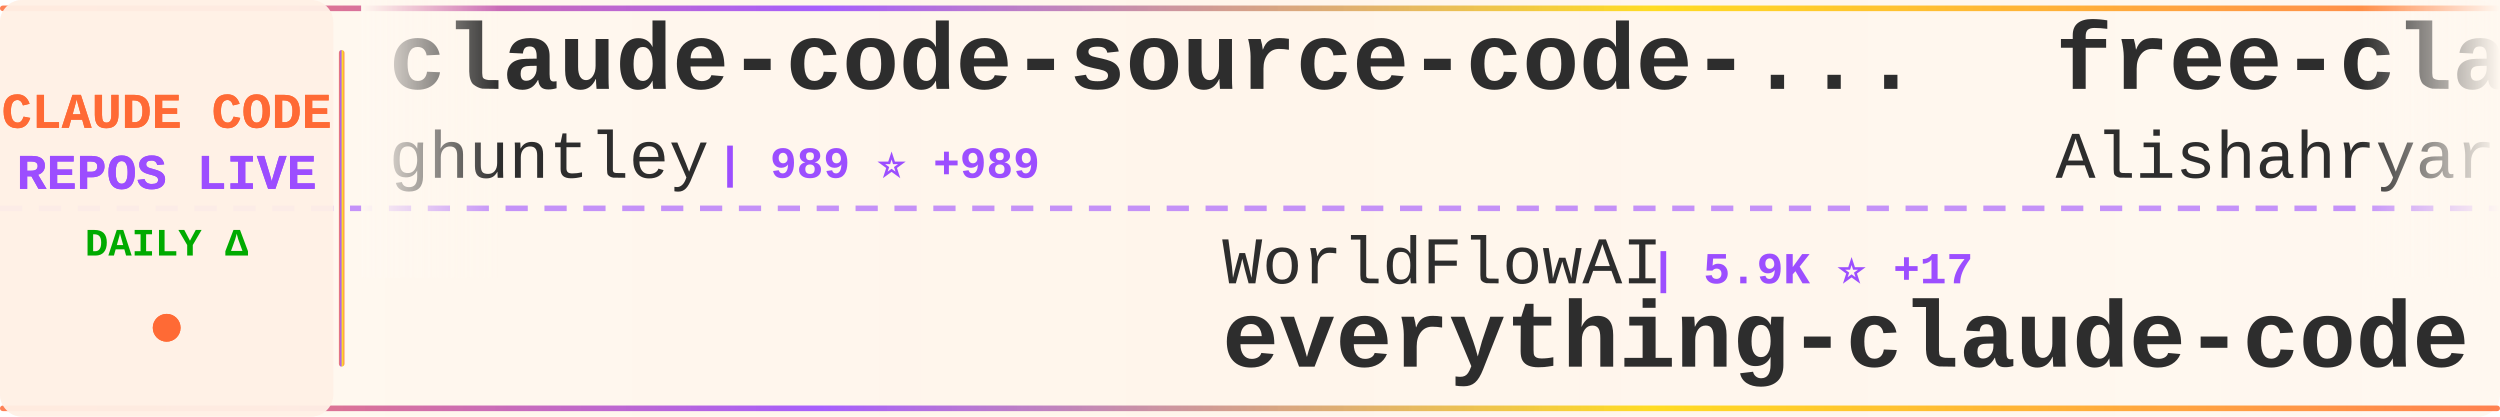
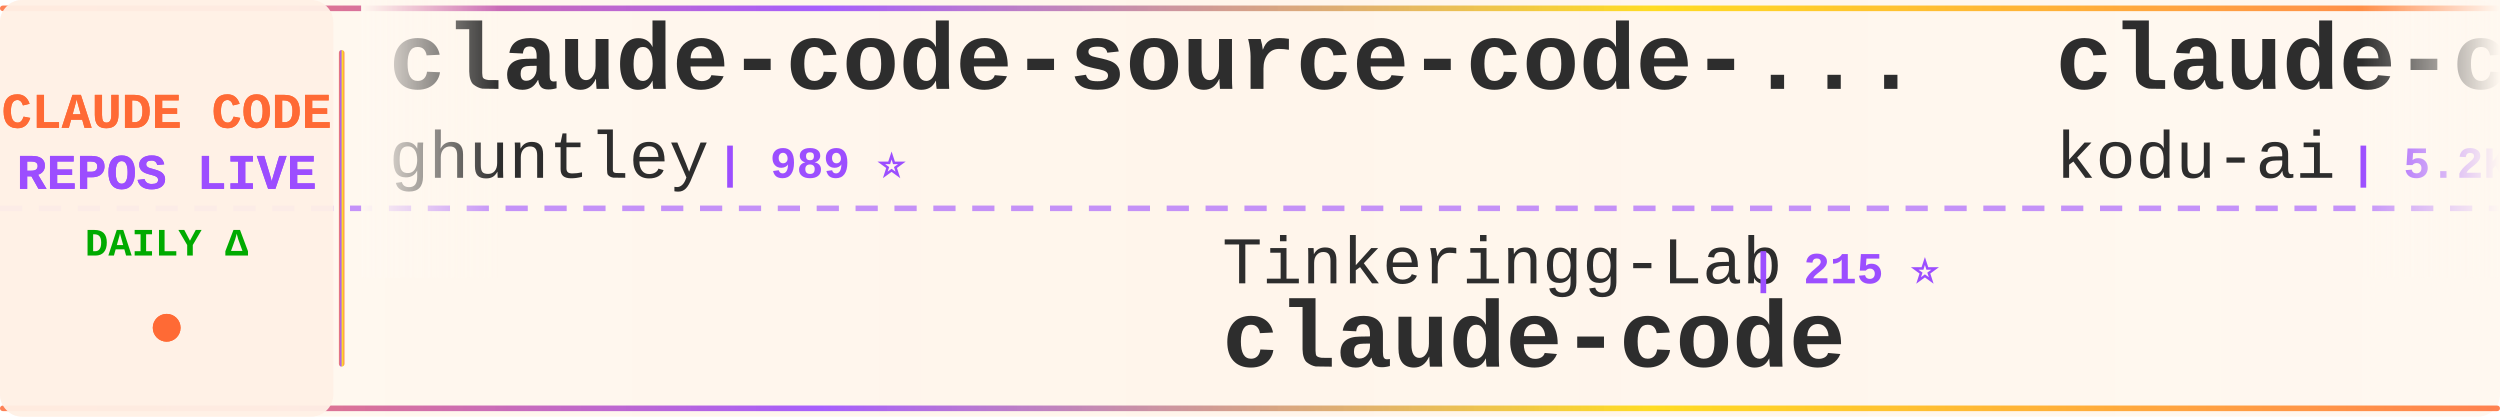
<svg xmlns="http://www.w3.org/2000/svg" width="900" height="150">
  <defs>
    <linearGradient id="tickerBg" x1="0%" y1="0%" x2="100%" y2="0%">
      <stop offset="0%" style="stop-color:#fff8f0;stop-opacity:0.98" />
      <stop offset="50%" style="stop-color:#fff5eb;stop-opacity:1" />
      <stop offset="100%" style="stop-color:#fff8f0;stop-opacity:0.98" />
    </linearGradient>
    <linearGradient id="borderGrad" x1="0%" y1="0%" x2="100%" y2="0%">
      <stop offset="0%" style="stop-color:#FF6B35;stop-opacity:0.85">
        <animate attributeName="stop-opacity" values="0.85;1;0.85" dur="2s" repeatCount="indefinite" />
      </stop>
      <stop offset="33%" style="stop-color:#9C4EFF;stop-opacity:0.9">
        <animate attributeName="stop-opacity" values="0.9;1;0.9" dur="2.2s" repeatCount="indefinite" />
      </stop>
      <stop offset="66%" style="stop-color:#FFD700;stop-opacity:0.85">
        <animate attributeName="stop-opacity" values="0.85;1;0.85" dur="1.8s" repeatCount="indefinite" />
      </stop>
      <stop offset="100%" style="stop-color:#FF6B35;stop-opacity:0.85">
        <animate attributeName="stop-opacity" values="0.85;1;0.85" dur="2s" repeatCount="indefinite" />
      </stop>
    </linearGradient>
    <filter id="textGlow">
      <feGaussianBlur stdDeviation="0.15" result="coloredBlur" />
      <feMerge>
        <feMergeNode in="coloredBlur" />
        <feMergeNode in="SourceGraphic" />
      </feMerge>
    </filter>
    <filter id="metricGlow">
      <feGaussianBlur stdDeviation="0.2" result="coloredBlur" />
      <feMerge>
        <feMergeNode in="coloredBlur" />
        <feMergeNode in="SourceGraphic" />
      </feMerge>
    </filter>
    <linearGradient id="leftFade" x1="0%" y1="0%" x2="100%" y2="0%">
      <stop offset="0%" style="stop-color:#fff8f0;stop-opacity:1" />
      <stop offset="100%" style="stop-color:#fff8f0;stop-opacity:0" />
    </linearGradient>
    <linearGradient id="rightFade" x1="0%" y1="0%" x2="100%" y2="0%">
      <stop offset="0%" style="stop-color:#fff8f0;stop-opacity:0" />
      <stop offset="100%" style="stop-color:#fff8f0;stop-opacity:1" />
    </linearGradient>
  </defs>
  <rect width="900" height="150" fill="url(#tickerBg)" rx="8" />
  <rect x="0" y="2" width="900" height="2" fill="url(#borderGrad)" rx="1" />
  <rect x="0" y="146" width="900" height="2" fill="url(#borderGrad)" rx="1" />
  <line x1="0" y1="75" x2="900" y2="75" stroke="#9C4EFF" stroke-width="2" stroke-dasharray="8 6" opacity="0.6" />
  <rect x="0" y="0" width="120" height="150" fill="#fff0e6" opacity="0.95" rx="8" />
  <text x="60" y="46" font-family="'Courier New', monospace" font-size="18" font-weight="bold" fill="#FF6B35" text-anchor="middle" filter="url(#textGlow)">
    CLAUDE CODE
  </text>
  <text x="60" y="68" font-family="'Courier New', monospace" font-size="18" font-weight="bold" fill="#9C4EFF" text-anchor="middle" filter="url(#textGlow)">
    REPOS LIVE
  </text>
  <text x="60" y="92" font-family="'Courier New', monospace" font-size="14" font-weight="bold" fill="#00aa00" text-anchor="middle">
    DAILY Δ
  </text>
  <circle cx="60" cy="118" r="5" fill="#FF6B35" filter="url(#metricGlow)">
    <animate attributeName="r" values="4;6;4" dur="1.5s" repeatCount="indefinite" />
    <animate attributeName="opacity" values="0.6;1;0.6" dur="1.5s" repeatCount="indefinite" />
  </circle>
  <rect x="122" y="18" width="2" height="114" fill="url(#borderGrad)" rx="1" />
  <clipPath id="tickerClip">
    <rect x="130" y="0" width="770" height="150" />
  </clipPath>
  <g clip-path="url(#tickerClip)">
    <g id="tickerItems">
      <animateTransform attributeName="transform" attributeType="XML" type="translate" from="0 0" to="-3000 0" dur="54s" repeatCount="indefinite" />
      <g transform="translate(0, 0)">
        <text x="140" y="32" font-family="'Courier New', monospace" font-size="34" font-weight="bold" fill="#2d2d2d">claude-code-source-code-...</text>
        <text x="140" y="64" font-family="'Courier New', monospace" font-size="24" font-weight="normal" fill="#2d2d2d" opacity="1.0">ghuntley</text>
-         <text x="258" y="64" font-family="'Courier New', monospace" font-size="16" font-weight="bold" fill="#9C4EFF"> | 989 ⭐ +989</text>
+         <text x="258" y="64" font-family="'Courier New', monospace" font-size="16" font-weight="bold" fill="#9C4EFF"> | 989 ⭐</text>
      </g>
      <g transform="translate(300, 0)">
-         <text x="140" y="102" font-family="'Courier New', monospace" font-size="24" font-weight="normal" fill="#2d2d2d" opacity="1.0">WorldFlowAI</text>
-         <text x="294" y="102" font-family="'Courier New', monospace" font-size="16" font-weight="bold" fill="#9C4EFF"> | 5.9K ⭐ +17</text>
-         <text x="140" y="132" font-family="'Courier New', monospace" font-size="34" font-weight="bold" fill="#2d2d2d">everything-claude-code</text>
+         <text x="140" y="102" font-family="'Courier New', monospace" font-size="24" font-weight="normal" fill="#2d2d2d" opacity="1.0">Tinkeringg-Lab</text>
+         <text x="330" y="102" font-family="'Courier New', monospace" font-size="16" font-weight="bold" fill="#9C4EFF"> | 215 ⭐</text>
+         <text x="140" y="132" font-family="'Courier New', monospace" font-size="34" font-weight="bold" fill="#2d2d2d">claude-code</text>
      </g>
      <g transform="translate(600, 0)">
-         <text x="140" y="32" font-family="'Courier New', monospace" font-size="34" font-weight="bold" fill="#2d2d2d">free-claude-code</text>
-         <text x="140" y="64" font-family="'Courier New', monospace" font-size="24" font-weight="normal" fill="#2d2d2d" opacity="1.0">Alishahryar1</text>
-         <text x="306" y="64" font-family="'Courier New', monospace" font-size="16" font-weight="bold" fill="#9C4EFF"> | 66.3K ⭐ +97</text>
+         <text x="140" y="32" font-family="'Courier New', monospace" font-size="34" font-weight="bold" fill="#2d2d2d">claude-coder</text>
+         <text x="140" y="64" font-family="'Courier New', monospace" font-size="24" font-weight="normal" fill="#2d2d2d" opacity="1.0">kodu-ai</text>
+         <text x="246" y="64" font-family="'Courier New', monospace" font-size="16" font-weight="bold" fill="#9C4EFF"> | 5.2K ⭐ -1</text>
      </g>
      <g transform="translate(900, 0)">
-         <text x="140" y="102" font-family="'Courier New', monospace" font-size="24" font-weight="normal" fill="#2d2d2d" opacity="1.0">nicedreamzapp</text>
-         <text x="318" y="102" font-family="'Courier New', monospace" font-size="16" font-weight="bold" fill="#9C4EFF"> | 3.5K ⭐</text>
-         <text x="140" y="132" font-family="'Courier New', monospace" font-size="34" font-weight="bold" fill="#2d2d2d">claude-code-local</text>
+         <text x="140" y="102" font-family="'Courier New', monospace" font-size="24" font-weight="normal" fill="#2d2d2d" opacity="1.0">digitalsamba</text>
+         <text x="306" y="102" font-family="'Courier New', monospace" font-size="16" font-weight="bold" fill="#9C4EFF"> | 2.4K ⭐ +8</text>
+         <text x="140" y="132" font-family="'Courier New', monospace" font-size="34" font-weight="bold" fill="#2d2d2d">claude-code-video-toolki...</text>
      </g>
      <g transform="translate(1200, 0)">
-         <text x="140" y="32" font-family="'Courier New', monospace" font-size="34" font-weight="bold" fill="#2d2d2d">claude-code-from-scratch</text>
-         <text x="140" y="64" font-family="'Courier New', monospace" font-size="24" font-weight="normal" fill="#2d2d2d" opacity="1.0">Windy3f3f3f3f</text>
-         <text x="318" y="64" font-family="'Courier New', monospace" font-size="16" font-weight="bold" fill="#9C4EFF"> | 2.8K ⭐ +1</text>
+         <text x="140" y="32" font-family="'Courier New', monospace" font-size="34" font-weight="bold" fill="#2d2d2d">claude-code</text>
+         <text x="140" y="64" font-family="'Courier New', monospace" font-size="24" font-weight="normal" fill="#2d2d2d" opacity="1.0">mehmoodosman</text>
+         <text x="306" y="64" font-family="'Courier New', monospace" font-size="16" font-weight="bold" fill="#9C4EFF"> | 172 ⭐</text>
      </g>
      <g transform="translate(1500, 0)">
        <text x="140" y="102" font-family="'Courier New', monospace" font-size="24" font-weight="normal" fill="#2d2d2d" opacity="1.0">lowcortisolprogrammer</text>
        <text x="414" y="102" font-family="'Courier New', monospace" font-size="16" font-weight="bold" fill="#9C4EFF"> | 170 ⭐</text>
        <text x="140" y="132" font-family="'Courier New', monospace" font-size="34" font-weight="bold" fill="#2d2d2d">claude-code</text>
      </g>
      <g transform="translate(1800, 0)">
-         <text x="140" y="32" font-family="'Courier New', monospace" font-size="34" font-weight="bold" fill="#2d2d2d">claude-code</text>
-         <text x="140" y="64" font-family="'Courier New', monospace" font-size="24" font-weight="normal" fill="#2d2d2d" opacity="1.0">jarmuine</text>
-         <text x="258" y="64" font-family="'Courier New', monospace" font-size="16" font-weight="bold" fill="#9C4EFF"> | 2.3K ⭐</text>
+         <text x="140" y="32" font-family="'Courier New', monospace" font-size="34" font-weight="bold" fill="#2d2d2d">claude-code-tudou</text>
+         <text x="140" y="64" font-family="'Courier New', monospace" font-size="24" font-weight="normal" fill="#2d2d2d" opacity="1.0">AICoderTudou</text>
+         <text x="306" y="64" font-family="'Courier New', monospace" font-size="16" font-weight="bold" fill="#9C4EFF"> | 493 ⭐</text>
      </g>
      <g transform="translate(2100, 0)">
-         <text x="140" y="102" font-family="'Courier New', monospace" font-size="24" font-weight="normal" fill="#2d2d2d" opacity="1.0">isboyjc</text>
-         <text x="246" y="102" font-family="'Courier New', monospace" font-size="16" font-weight="bold" fill="#9C4EFF"> | 162 ⭐</text>
-         <text x="140" y="132" font-family="'Courier New', monospace" font-size="34" font-weight="bold" fill="#2d2d2d">claude-code</text>
+         <text x="140" y="102" font-family="'Courier New', monospace" font-size="24" font-weight="normal" fill="#2d2d2d" opacity="1.0">LING71671</text>
+         <text x="270" y="102" font-family="'Courier New', monospace" font-size="16" font-weight="bold" fill="#9C4EFF"> | 979 ⭐ +1</text>
+         <text x="140" y="132" font-family="'Courier New', monospace" font-size="34" font-weight="bold" fill="#2d2d2d">Open-ClaudeCode</text>
      </g>
      <g transform="translate(2400, 0)">
-         <text x="140" y="32" font-family="'Courier New', monospace" font-size="34" font-weight="bold" fill="#2d2d2d">claude-code</text>
-         <text x="140" y="64" font-family="'Courier New', monospace" font-size="24" font-weight="normal" fill="#2d2d2d" opacity="1.0">tanbiralam</text>
-         <text x="282" y="64" font-family="'Courier New', monospace" font-size="16" font-weight="bold" fill="#9C4EFF"> | 2.4K ⭐</text>
+         <text x="140" y="32" font-family="'Courier New', monospace" font-size="34" font-weight="bold" fill="#2d2d2d">claude-code-from-source</text>
+         <text x="140" y="64" font-family="'Courier New', monospace" font-size="24" font-weight="normal" fill="#2d2d2d" opacity="1.0">alejandrobalderas</text>
+         <text x="366" y="64" font-family="'Courier New', monospace" font-size="16" font-weight="bold" fill="#9C4EFF"> | 3.0K ⭐ -2</text>
      </g>
      <g transform="translate(2700, 0)">
-         <text x="140" y="102" font-family="'Courier New', monospace" font-size="24" font-weight="normal" fill="#2d2d2d" opacity="1.0">KPR111</text>
-         <text x="234" y="102" font-family="'Courier New', monospace" font-size="16" font-weight="bold" fill="#9C4EFF"> | 18 ⭐</text>
-         <text x="140" y="132" font-family="'Courier New', monospace" font-size="34" font-weight="bold" fill="#2d2d2d">Claude-Code</text>
+         <text x="140" y="102" font-family="'Courier New', monospace" font-size="24" font-weight="normal" fill="#2d2d2d" opacity="1.0">diet103</text>
+         <text x="246" y="102" font-family="'Courier New', monospace" font-size="16" font-weight="bold" fill="#9C4EFF"> | 10.0K ⭐</text>
+         <text x="140" y="132" font-family="'Courier New', monospace" font-size="34" font-weight="bold" fill="#2d2d2d">claude-code-infrastructu...</text>
      </g>
      <g transform="translate(3000, 0)">
        <text x="140" y="32" font-family="'Courier New', monospace" font-size="34" font-weight="bold" fill="#2d2d2d">claude-code-source-code-...</text>
        <text x="140" y="64" font-family="'Courier New', monospace" font-size="24" font-weight="normal" fill="#2d2d2d" opacity="1.0">ghuntley</text>
-         <text x="258" y="64" font-family="'Courier New', monospace" font-size="16" font-weight="bold" fill="#9C4EFF"> | 989 ⭐ +989</text>
+         <text x="258" y="64" font-family="'Courier New', monospace" font-size="16" font-weight="bold" fill="#9C4EFF"> | 989 ⭐</text>
      </g>
      <g transform="translate(3300, 0)">
-         <text x="140" y="102" font-family="'Courier New', monospace" font-size="24" font-weight="normal" fill="#2d2d2d" opacity="1.0">WorldFlowAI</text>
-         <text x="294" y="102" font-family="'Courier New', monospace" font-size="16" font-weight="bold" fill="#9C4EFF"> | 5.9K ⭐ +17</text>
-         <text x="140" y="132" font-family="'Courier New', monospace" font-size="34" font-weight="bold" fill="#2d2d2d">everything-claude-code</text>
+         <text x="140" y="102" font-family="'Courier New', monospace" font-size="24" font-weight="normal" fill="#2d2d2d" opacity="1.0">Tinkeringg-Lab</text>
+         <text x="330" y="102" font-family="'Courier New', monospace" font-size="16" font-weight="bold" fill="#9C4EFF"> | 215 ⭐</text>
+         <text x="140" y="132" font-family="'Courier New', monospace" font-size="34" font-weight="bold" fill="#2d2d2d">claude-code</text>
      </g>
      <g transform="translate(3600, 0)">
-         <text x="140" y="32" font-family="'Courier New', monospace" font-size="34" font-weight="bold" fill="#2d2d2d">free-claude-code</text>
-         <text x="140" y="64" font-family="'Courier New', monospace" font-size="24" font-weight="normal" fill="#2d2d2d" opacity="1.0">Alishahryar1</text>
-         <text x="306" y="64" font-family="'Courier New', monospace" font-size="16" font-weight="bold" fill="#9C4EFF"> | 66.3K ⭐ +97</text>
+         <text x="140" y="32" font-family="'Courier New', monospace" font-size="34" font-weight="bold" fill="#2d2d2d">claude-coder</text>
+         <text x="140" y="64" font-family="'Courier New', monospace" font-size="24" font-weight="normal" fill="#2d2d2d" opacity="1.0">kodu-ai</text>
+         <text x="246" y="64" font-family="'Courier New', monospace" font-size="16" font-weight="bold" fill="#9C4EFF"> | 5.2K ⭐ -1</text>
      </g>
      <g transform="translate(3900, 0)">
-         <text x="140" y="102" font-family="'Courier New', monospace" font-size="24" font-weight="normal" fill="#2d2d2d" opacity="1.0">nicedreamzapp</text>
-         <text x="318" y="102" font-family="'Courier New', monospace" font-size="16" font-weight="bold" fill="#9C4EFF"> | 3.5K ⭐</text>
-         <text x="140" y="132" font-family="'Courier New', monospace" font-size="34" font-weight="bold" fill="#2d2d2d">claude-code-local</text>
+         <text x="140" y="102" font-family="'Courier New', monospace" font-size="24" font-weight="normal" fill="#2d2d2d" opacity="1.0">digitalsamba</text>
+         <text x="306" y="102" font-family="'Courier New', monospace" font-size="16" font-weight="bold" fill="#9C4EFF"> | 2.4K ⭐ +8</text>
+         <text x="140" y="132" font-family="'Courier New', monospace" font-size="34" font-weight="bold" fill="#2d2d2d">claude-code-video-toolki...</text>
      </g>
    </g>
  </g>
  <rect x="130" y="0" width="50" height="100" fill="url(#leftFade)" />
  <rect x="850" y="0" width="50" height="100" fill="url(#rightFade)" />
</svg>
